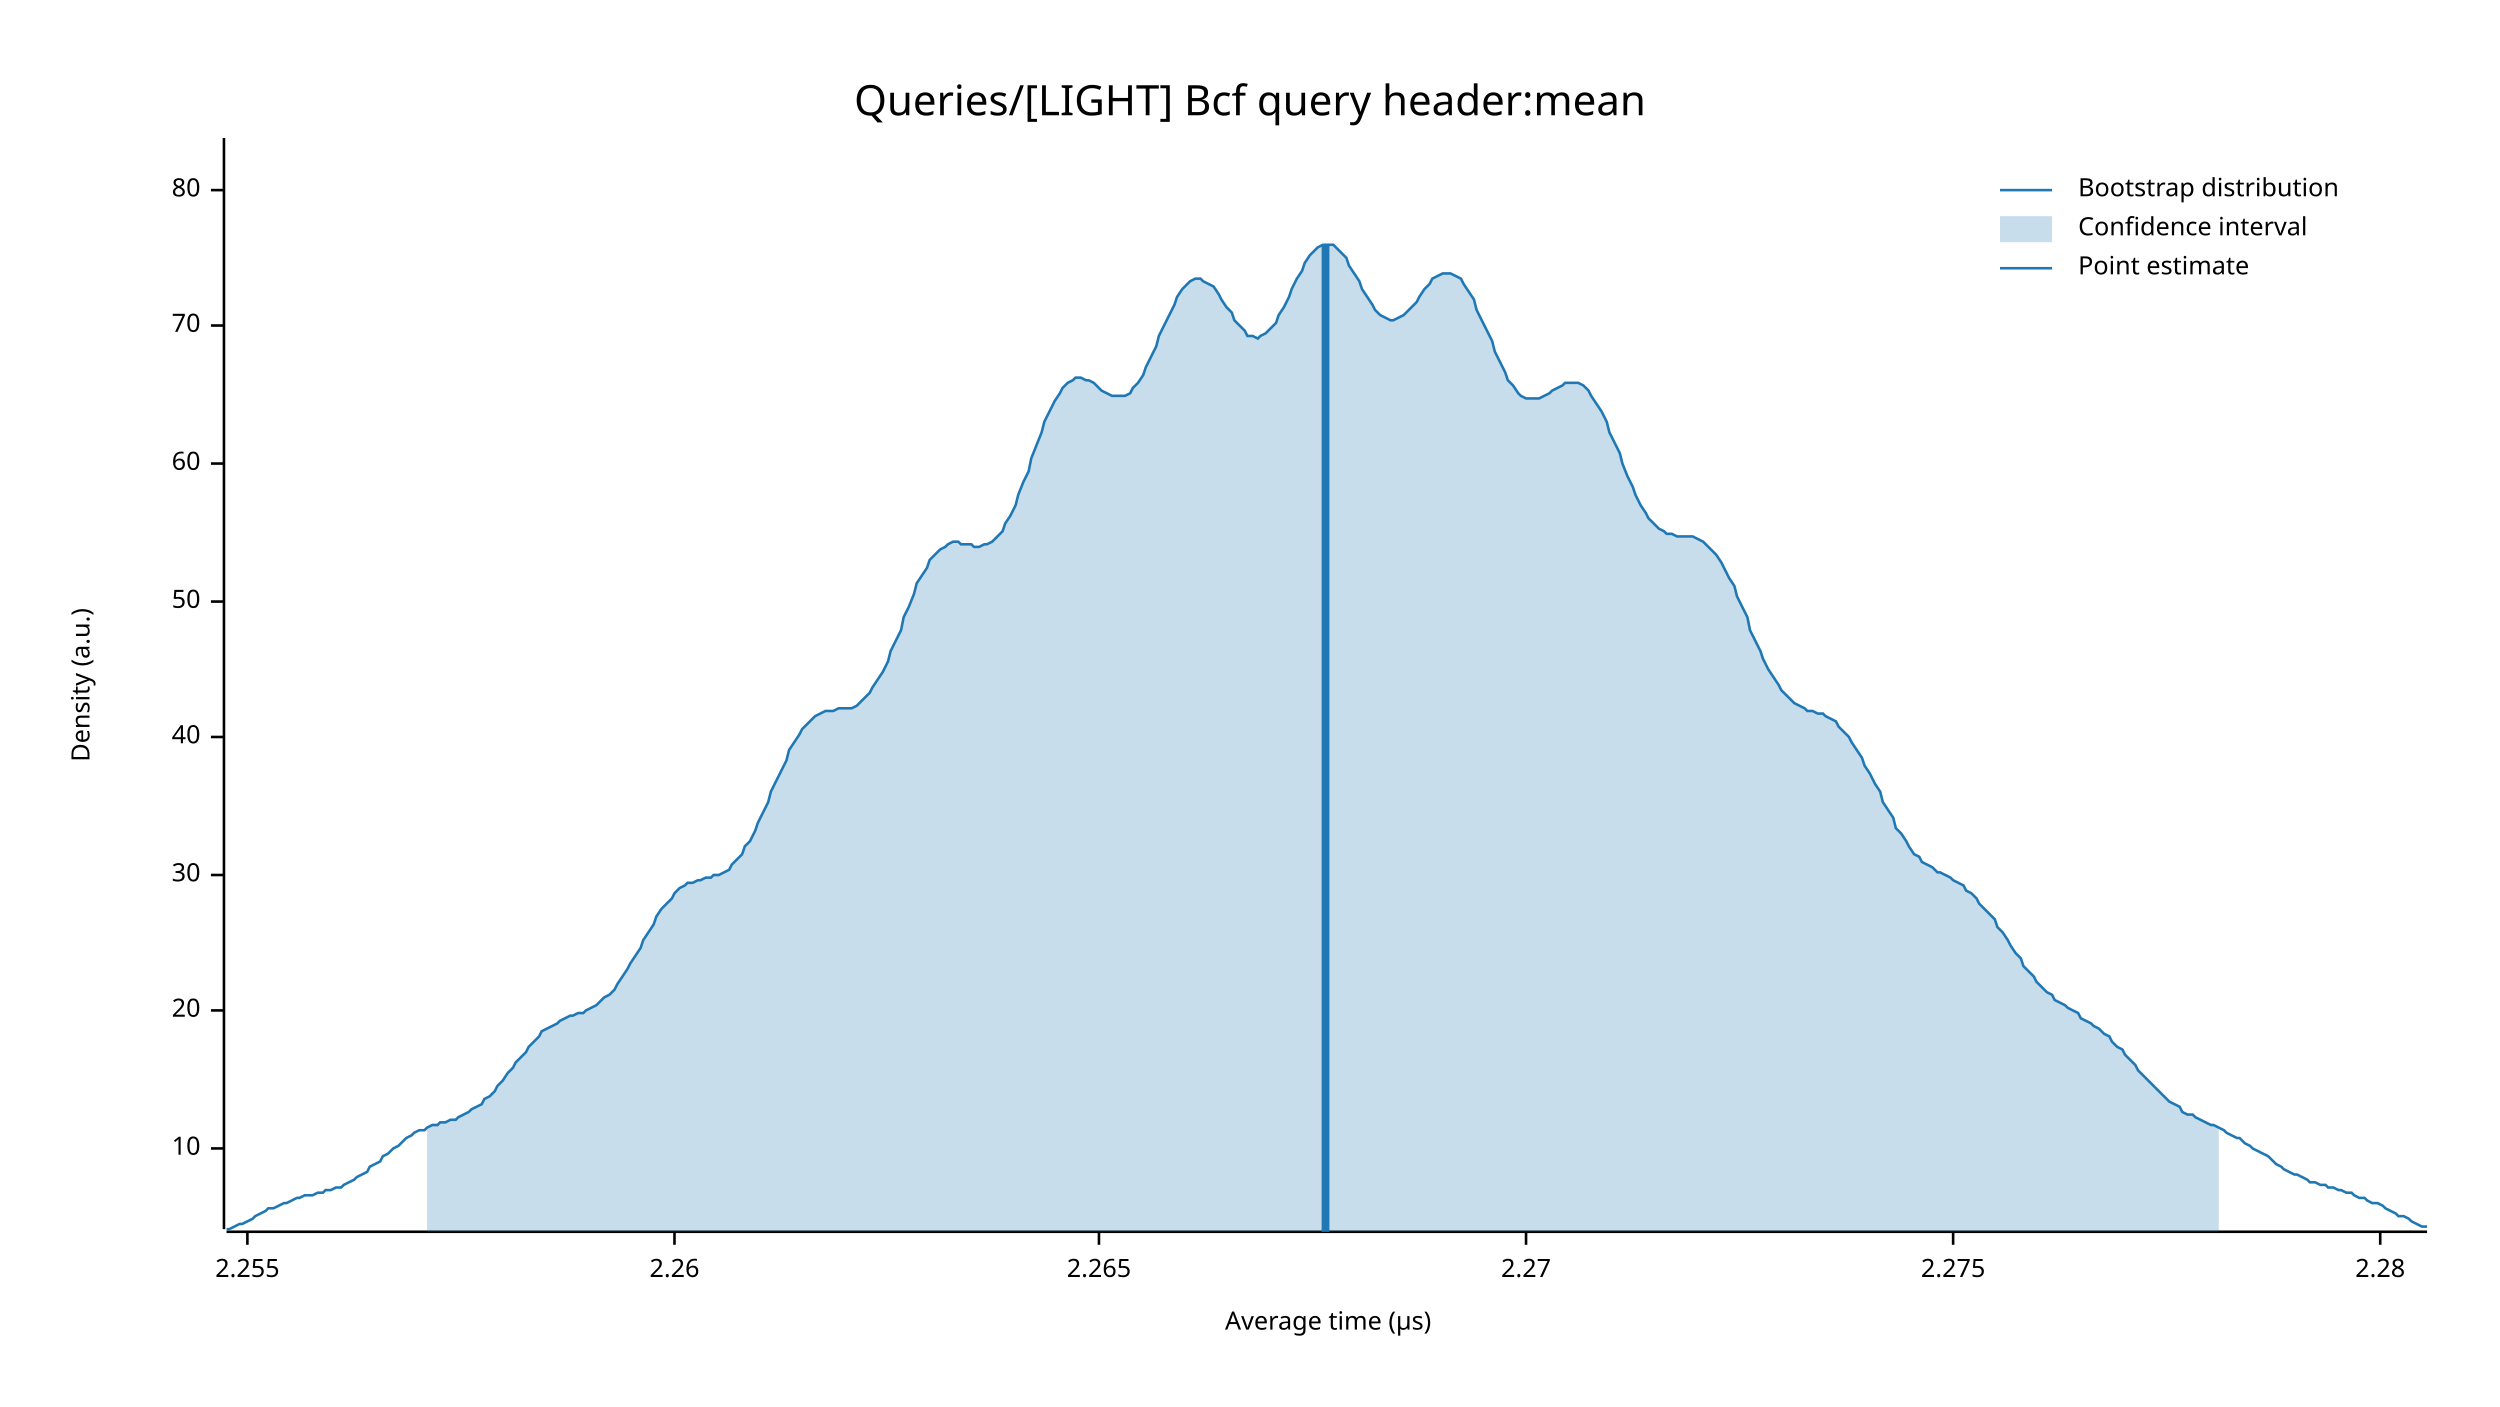
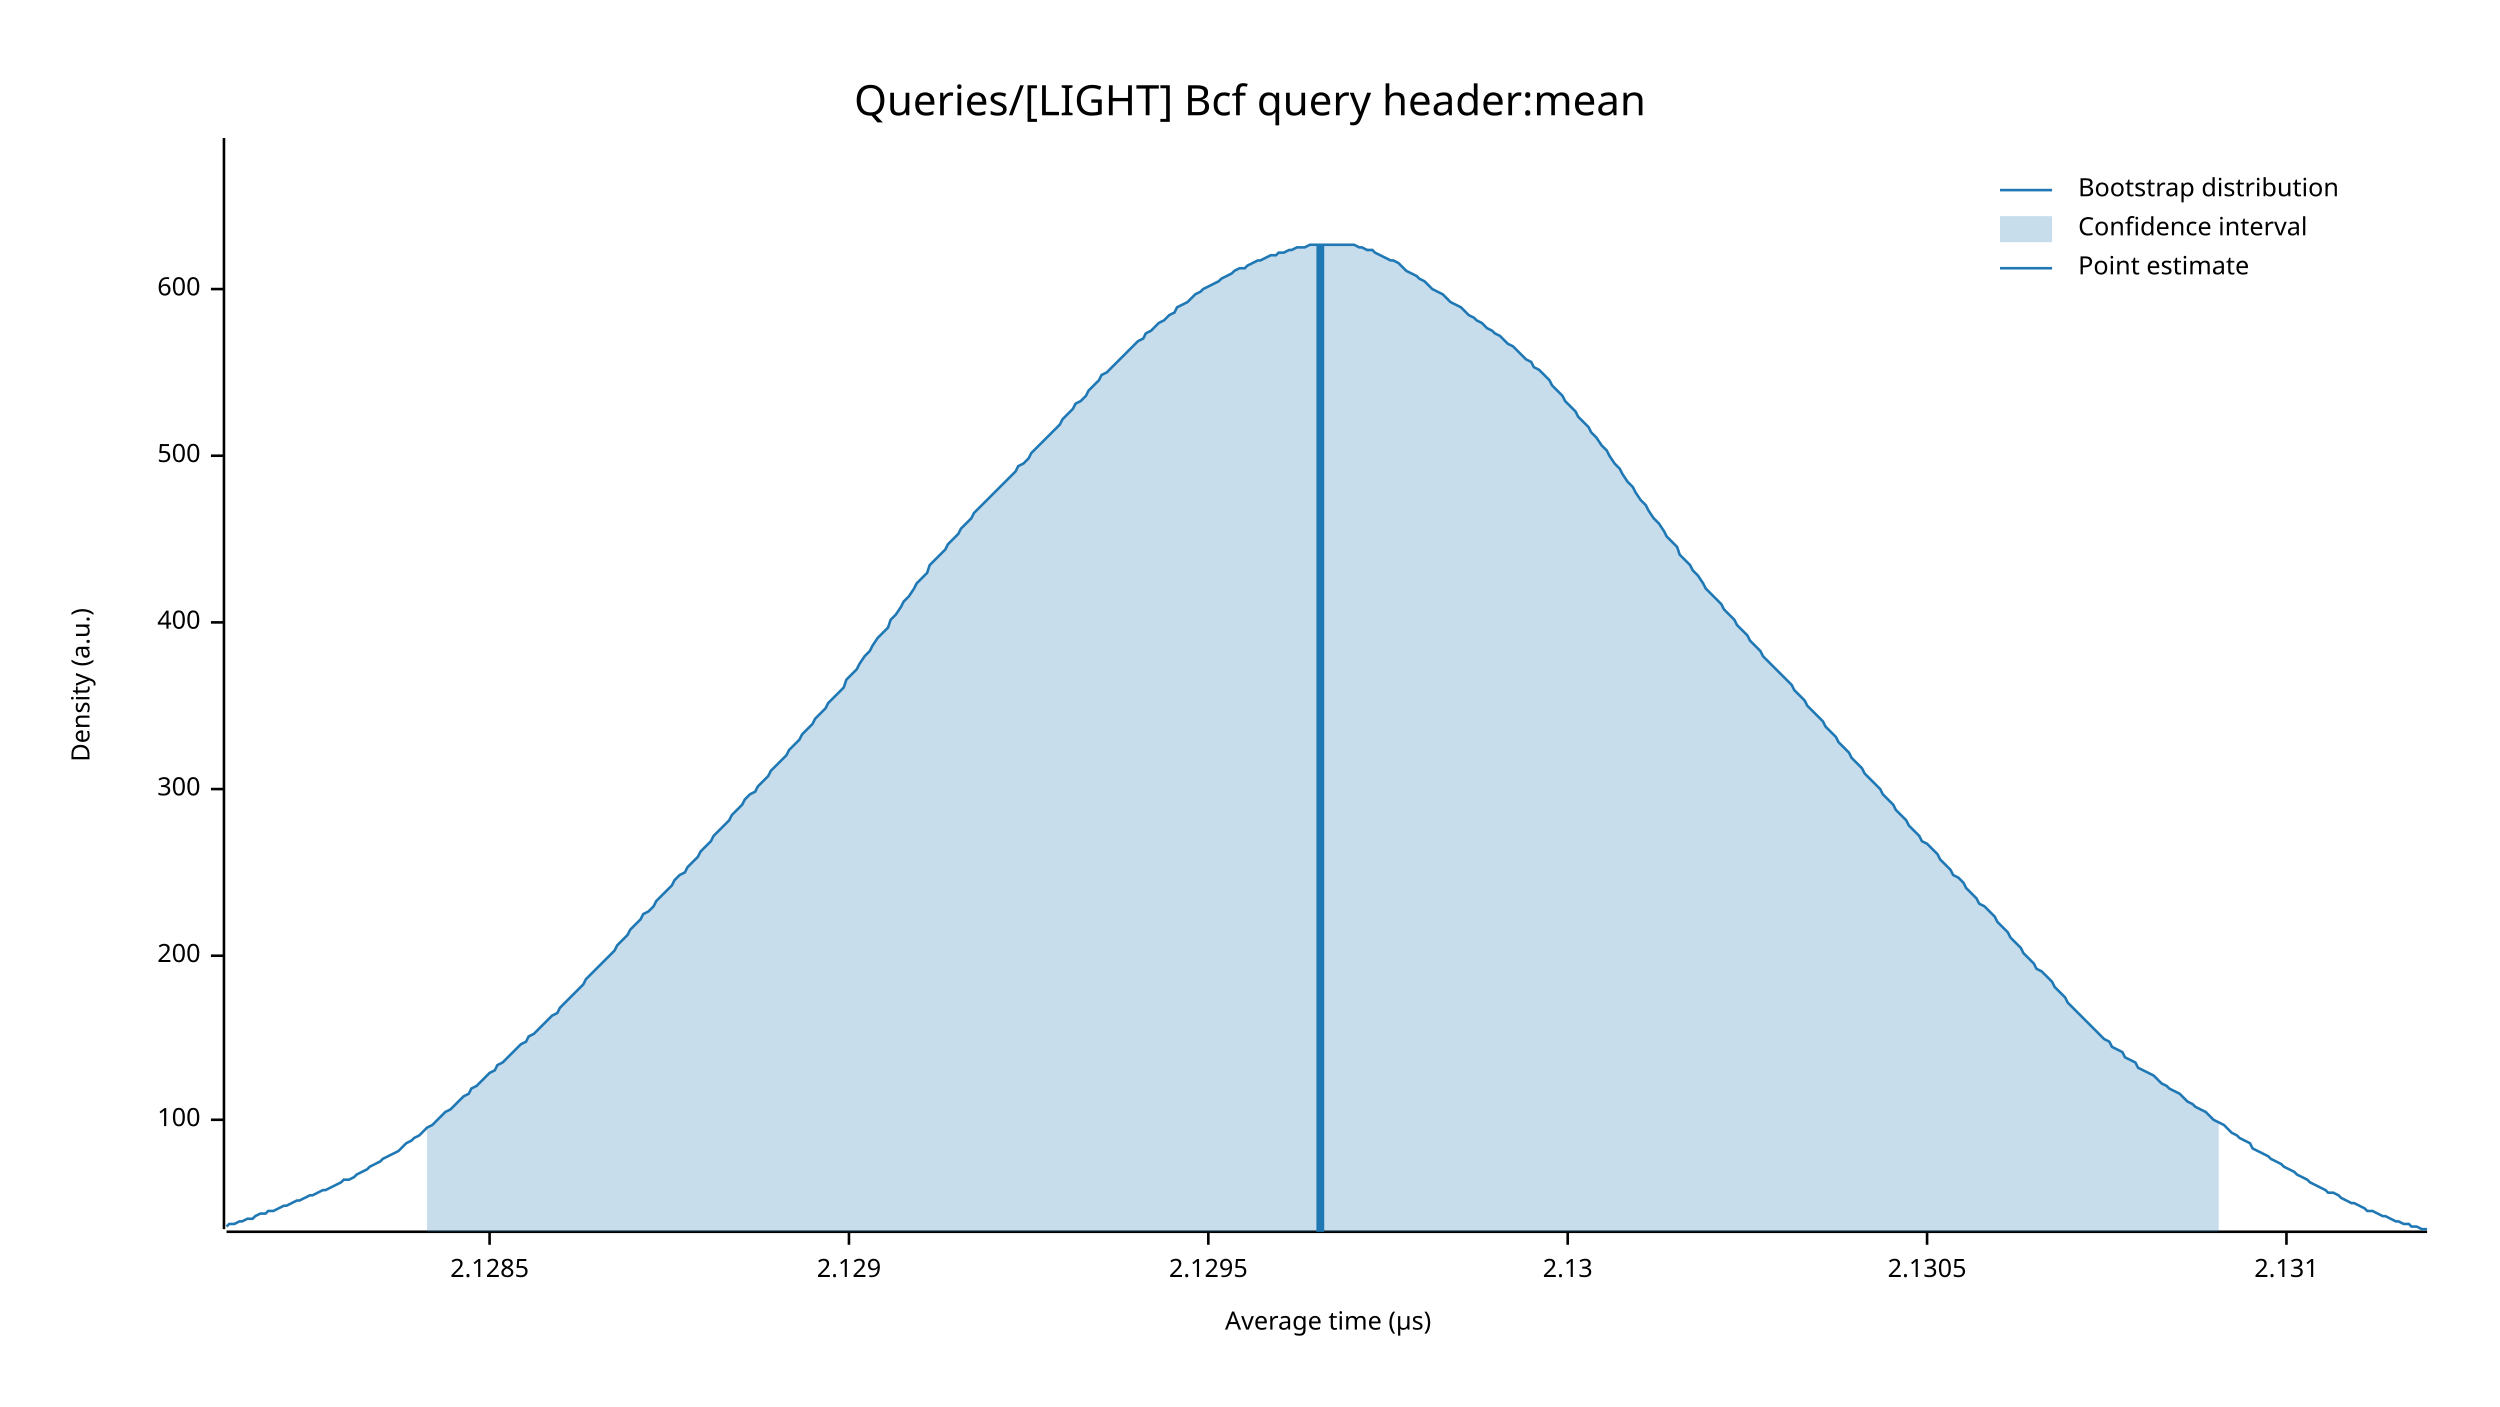
<svg xmlns="http://www.w3.org/2000/svg" width="960" height="540" viewBox="0 0 960 540">
  <text x="480" y="32" dy="0.76em" text-anchor="middle" font-family="sans-serif" font-size="16.129" opacity="1" fill="#000000">
Queries/[LIGHT] Bcf query header:mean
</text>
  <text x="27" y="263" dy="0.76em" text-anchor="middle" font-family="sans-serif" font-size="9.677" opacity="1" fill="#000000" transform="rotate(270, 27, 263)">
Density (a.u.)
</text>
  <text x="510" y="513" dy="-0.5ex" text-anchor="middle" font-family="sans-serif" font-size="9.677" opacity="1" fill="#000000">
Average time (µs)
</text>
  <polyline fill="none" opacity="1" stroke="#000000" stroke-width="1" points="86,53 86,472 " />
-   <text x="77" y="441" dy="0.5ex" text-anchor="end" font-family="sans-serif" font-size="9.677" opacity="1" fill="#000000">
- 10
+   <text x="77" y="430" dy="0.5ex" text-anchor="end" font-family="sans-serif" font-size="9.677" opacity="1" fill="#000000">
+ 100
</text>
-   <polyline fill="none" opacity="1" stroke="#000000" stroke-width="1" points="81,441 86,441 " />
-   <text x="77" y="388" dy="0.5ex" text-anchor="end" font-family="sans-serif" font-size="9.677" opacity="1" fill="#000000">
- 20
+   <polyline fill="none" opacity="1" stroke="#000000" stroke-width="1" points="81,430 86,430 " />
+   <text x="77" y="367" dy="0.5ex" text-anchor="end" font-family="sans-serif" font-size="9.677" opacity="1" fill="#000000">
+ 200
</text>
-   <polyline fill="none" opacity="1" stroke="#000000" stroke-width="1" points="81,388 86,388 " />
-   <text x="77" y="336" dy="0.5ex" text-anchor="end" font-family="sans-serif" font-size="9.677" opacity="1" fill="#000000">
- 30
+   <polyline fill="none" opacity="1" stroke="#000000" stroke-width="1" points="81,367 86,367 " />
+   <text x="77" y="303" dy="0.5ex" text-anchor="end" font-family="sans-serif" font-size="9.677" opacity="1" fill="#000000">
+ 300
</text>
-   <polyline fill="none" opacity="1" stroke="#000000" stroke-width="1" points="81,336 86,336 " />
-   <text x="77" y="283" dy="0.5ex" text-anchor="end" font-family="sans-serif" font-size="9.677" opacity="1" fill="#000000">
- 40
+   <polyline fill="none" opacity="1" stroke="#000000" stroke-width="1" points="81,303 86,303 " />
+   <text x="77" y="239" dy="0.5ex" text-anchor="end" font-family="sans-serif" font-size="9.677" opacity="1" fill="#000000">
+ 400
</text>
-   <polyline fill="none" opacity="1" stroke="#000000" stroke-width="1" points="81,283 86,283 " />
-   <text x="77" y="231" dy="0.5ex" text-anchor="end" font-family="sans-serif" font-size="9.677" opacity="1" fill="#000000">
- 50
+   <polyline fill="none" opacity="1" stroke="#000000" stroke-width="1" points="81,239 86,239 " />
+   <text x="77" y="175" dy="0.5ex" text-anchor="end" font-family="sans-serif" font-size="9.677" opacity="1" fill="#000000">
+ 500
</text>
-   <polyline fill="none" opacity="1" stroke="#000000" stroke-width="1" points="81,231 86,231 " />
-   <text x="77" y="178" dy="0.5ex" text-anchor="end" font-family="sans-serif" font-size="9.677" opacity="1" fill="#000000">
- 60
+   <polyline fill="none" opacity="1" stroke="#000000" stroke-width="1" points="81,175 86,175 " />
+   <text x="77" y="111" dy="0.5ex" text-anchor="end" font-family="sans-serif" font-size="9.677" opacity="1" fill="#000000">
+ 600
</text>
-   <polyline fill="none" opacity="1" stroke="#000000" stroke-width="1" points="81,178 86,178 " />
-   <text x="77" y="125" dy="0.5ex" text-anchor="end" font-family="sans-serif" font-size="9.677" opacity="1" fill="#000000">
- 70
+   <polyline fill="none" opacity="1" stroke="#000000" stroke-width="1" points="81,111 86,111 " />
+   <polyline fill="none" opacity="1" stroke="#000000" stroke-width="1" points="87,473 932,473 " />
+   <text x="188" y="483" dy="0.76em" text-anchor="middle" font-family="sans-serif" font-size="9.677" opacity="1" fill="#000000">
+ 2.1285
</text>
-   <polyline fill="none" opacity="1" stroke="#000000" stroke-width="1" points="81,125 86,125 " />
-   <text x="77" y="73" dy="0.5ex" text-anchor="end" font-family="sans-serif" font-size="9.677" opacity="1" fill="#000000">
- 80
+   <polyline fill="none" opacity="1" stroke="#000000" stroke-width="1" points="188,473 188,478 " />
+   <text x="326" y="483" dy="0.76em" text-anchor="middle" font-family="sans-serif" font-size="9.677" opacity="1" fill="#000000">
+ 2.129
</text>
-   <polyline fill="none" opacity="1" stroke="#000000" stroke-width="1" points="81,73 86,73 " />
-   <polyline fill="none" opacity="1" stroke="#000000" stroke-width="1" points="87,473 932,473 " />
-   <text x="95" y="483" dy="0.76em" text-anchor="middle" font-family="sans-serif" font-size="9.677" opacity="1" fill="#000000">
- 2.255
+   <polyline fill="none" opacity="1" stroke="#000000" stroke-width="1" points="326,473 326,478 " />
+   <text x="464" y="483" dy="0.76em" text-anchor="middle" font-family="sans-serif" font-size="9.677" opacity="1" fill="#000000">
+ 2.1295
</text>
-   <polyline fill="none" opacity="1" stroke="#000000" stroke-width="1" points="95,473 95,478 " />
-   <text x="259" y="483" dy="0.76em" text-anchor="middle" font-family="sans-serif" font-size="9.677" opacity="1" fill="#000000">
- 2.26
+   <polyline fill="none" opacity="1" stroke="#000000" stroke-width="1" points="464,473 464,478 " />
+   <text x="602" y="483" dy="0.76em" text-anchor="middle" font-family="sans-serif" font-size="9.677" opacity="1" fill="#000000">
+ 2.13
</text>
-   <polyline fill="none" opacity="1" stroke="#000000" stroke-width="1" points="259,473 259,478 " />
-   <text x="422" y="483" dy="0.76em" text-anchor="middle" font-family="sans-serif" font-size="9.677" opacity="1" fill="#000000">
- 2.265
+   <polyline fill="none" opacity="1" stroke="#000000" stroke-width="1" points="602,473 602,478 " />
+   <text x="740" y="483" dy="0.76em" text-anchor="middle" font-family="sans-serif" font-size="9.677" opacity="1" fill="#000000">
+ 2.1305
</text>
-   <polyline fill="none" opacity="1" stroke="#000000" stroke-width="1" points="422,473 422,478 " />
-   <text x="586" y="483" dy="0.76em" text-anchor="middle" font-family="sans-serif" font-size="9.677" opacity="1" fill="#000000">
- 2.27
+   <polyline fill="none" opacity="1" stroke="#000000" stroke-width="1" points="740,473 740,478 " />
+   <text x="878" y="483" dy="0.76em" text-anchor="middle" font-family="sans-serif" font-size="9.677" opacity="1" fill="#000000">
+ 2.131
</text>
-   <polyline fill="none" opacity="1" stroke="#000000" stroke-width="1" points="586,473 586,478 " />
-   <text x="750" y="483" dy="0.76em" text-anchor="middle" font-family="sans-serif" font-size="9.677" opacity="1" fill="#000000">
- 2.275
- </text>
-   <polyline fill="none" opacity="1" stroke="#000000" stroke-width="1" points="750,473 750,478 " />
-   <text x="914" y="483" dy="0.76em" text-anchor="middle" font-family="sans-serif" font-size="9.677" opacity="1" fill="#000000">
- 2.28
- </text>
-   <polyline fill="none" opacity="1" stroke="#000000" stroke-width="1" points="914,473 914,478 " />
-   <polyline fill="none" opacity="1" stroke="#1F78B4" stroke-width="1" points="87,472 88,472 90,471 92,470 93,470 95,469 97,468 98,467 100,466 102,465 103,464 105,464 107,463 109,462 110,462 112,461 114,460 115,460 117,459 119,459 120,459 122,458 124,458 125,457 127,457 129,456 131,456 132,455 134,454 136,453 137,452 139,451 141,450 142,448 144,447 146,446 147,444 149,443 151,441 153,440 154,439 156,437 158,436 159,435 161,434 163,434 164,433 166,432 168,432 169,431 171,431 173,430 175,430 176,429 178,428 180,427 181,426 183,425 185,424 186,422 188,421 190,419 191,417 193,415 195,412 197,410 198,408 200,406 202,404 203,402 205,400 207,398 208,396 210,395 212,394 214,393 215,392 217,391 219,390 220,390 222,389 224,389 225,388 227,387 229,386 230,385 232,383 234,382 236,380 237,378 239,375 241,372 242,370 244,367 246,364 247,361 249,358 251,355 252,352 254,349 256,347 258,345 259,343 261,341 263,340 264,339 266,339 268,338 269,338 271,337 273,337 274,336 276,336 278,335 280,334 281,332 283,330 285,328 286,325 288,323 290,319 291,316 293,312 295,308 296,304 298,300 300,296 302,292 303,288 305,285 307,282 308,280 310,278 312,276 313,275 315,274 317,273 318,273 320,273 322,272 324,272 325,272 327,272 329,271 330,270 332,268 334,266 335,264 337,261 339,258 341,254 342,250 344,246 346,242 347,237 349,233 351,228 352,224 354,221 356,218 357,215 359,213 361,211 363,210 364,209 366,208 368,208 369,209 371,209 373,209 374,210 376,210 378,209 379,209 381,208 383,206 385,204 386,201 388,198 390,194 391,190 393,185 395,181 396,176 398,171 400,166 401,162 403,158 405,154 407,151 408,149 410,147 412,146 413,145 415,145 417,146 418,146 420,147 422,149 423,150 425,151 427,152 429,152 430,152 432,152 434,151 435,149 437,147 439,144 440,141 442,137 444,133 445,129 447,125 449,121 451,117 452,114 454,111 456,109 457,108 459,107 461,107 462,108 464,109 466,110 468,113 469,115 471,118 473,120 474,123 476,125 478,127 479,129 481,129 483,130 484,129 486,128 488,126 490,124 491,121 493,118 495,114 496,111 498,107 500,104 501,101 503,98 505,96 506,95 508,94 510,94 512,94 513,95 515,97 517,99 518,102 520,105 522,108 523,111 525,114 527,117 528,119 530,121 532,122 534,123 535,123 537,122 539,121 540,120 542,118 544,116 545,114 547,111 549,109 550,107 552,106 554,105 556,105 557,105 559,106 561,107 562,109 564,112 566,115 567,119 569,123 571,127 573,131 574,135 576,139 578,143 579,146 581,148 583,151 584,152 586,153 588,153 589,153 591,153 593,152 595,151 596,150 598,149 600,148 601,147 603,147 605,147 606,147 608,148 610,150 611,152 613,155 615,158 617,162 618,166 620,170 622,174 623,178 625,183 627,187 628,190 630,194 632,197 633,199 635,201 637,203 639,204 640,205 642,205 644,206 645,206 647,206 649,206 650,206 652,207 654,208 655,209 657,211 659,213 661,216 662,218 664,222 666,225 667,229 669,233 671,237 672,242 674,246 676,250 677,253 679,257 681,260 683,263 684,265 686,267 688,269 689,270 691,271 693,272 694,273 696,273 698,274 700,274 701,275 703,276 705,277 706,279 708,281 710,283 711,285 713,288 715,291 716,294 718,297 720,301 722,304 723,308 725,311 727,314 728,318 730,320 732,323 733,325 735,328 737,329 738,331 740,332 742,333 744,335 745,335 747,336 749,337 750,338 752,339 754,340 755,342 757,343 759,345 760,347 762,349 764,351 766,353 767,356 769,358 771,361 772,363 774,366 776,368 777,371 779,373 781,375 782,377 784,379 786,381 788,382 789,384 791,385 793,386 794,387 796,388 798,389 799,391 801,392 803,393 804,394 806,395 808,397 810,398 811,400 813,402 815,403 816,405 818,407 820,409 821,411 823,413 825,415 827,417 828,418 830,420 832,422 833,423 835,424 837,425 838,427 840,428 842,428 843,429 845,430 847,431 849,432 850,432 852,433 854,434 855,435 857,436 859,437 860,437 862,439 864,440 865,441 867,442 869,443 871,444 872,445 874,447 876,448 877,449 879,450 881,451 882,451 884,452 886,453 887,454 889,454 891,455 893,455 894,456 896,456 898,457 899,457 901,458 903,458 904,459 906,460 908,460 909,461 911,462 913,462 915,463 916,464 918,465 920,466 921,467 923,467 925,468 926,469 928,470 930,471 932,471 " />
-   <polygon opacity="0.25" fill="#1F78B4" points="164,433 166,432 168,432 169,431 171,431 173,430 175,430 176,429 178,428 180,427 181,426 183,425 185,424 186,422 188,421 190,419 191,417 193,415 195,412 197,410 198,408 200,406 202,404 203,402 205,400 207,398 208,396 210,395 212,394 214,393 215,392 217,391 219,390 220,390 222,389 224,389 225,388 227,387 229,386 230,385 232,383 234,382 236,380 237,378 239,375 241,372 242,370 244,367 246,364 247,361 249,358 251,355 252,352 254,349 256,347 258,345 259,343 261,341 263,340 264,339 266,339 268,338 269,338 271,337 273,337 274,336 276,336 278,335 280,334 281,332 283,330 285,328 286,325 288,323 290,319 291,316 293,312 295,308 296,304 298,300 300,296 302,292 303,288 305,285 307,282 308,280 310,278 312,276 313,275 315,274 317,273 318,273 320,273 322,272 324,272 325,272 327,272 329,271 330,270 332,268 334,266 335,264 337,261 339,258 341,254 342,250 344,246 346,242 347,237 349,233 351,228 352,224 354,221 356,218 357,215 359,213 361,211 363,210 364,209 366,208 368,208 369,209 371,209 373,209 374,210 376,210 378,209 379,209 381,208 383,206 385,204 386,201 388,198 390,194 391,190 393,185 395,181 396,176 398,171 400,166 401,162 403,158 405,154 407,151 408,149 410,147 412,146 413,145 415,145 417,146 418,146 420,147 422,149 423,150 425,151 427,152 429,152 430,152 432,152 434,151 435,149 437,147 439,144 440,141 442,137 444,133 445,129 447,125 449,121 451,117 452,114 454,111 456,109 457,108 459,107 461,107 462,108 464,109 466,110 468,113 469,115 471,118 473,120 474,123 476,125 478,127 479,129 481,129 483,130 484,129 486,128 488,126 490,124 491,121 493,118 495,114 496,111 498,107 500,104 501,101 503,98 505,96 506,95 508,94 510,94 512,94 513,95 515,97 517,99 518,102 520,105 522,108 523,111 525,114 527,117 528,119 530,121 532,122 534,123 535,123 537,122 539,121 540,120 542,118 544,116 545,114 547,111 549,109 550,107 552,106 554,105 556,105 557,105 559,106 561,107 562,109 564,112 566,115 567,119 569,123 571,127 573,131 574,135 576,139 578,143 579,146 581,148 583,151 584,152 586,153 588,153 589,153 591,153 593,152 595,151 596,150 598,149 600,148 601,147 603,147 605,147 606,147 608,148 610,150 611,152 613,155 615,158 617,162 618,166 620,170 622,174 623,178 625,183 627,187 628,190 630,194 632,197 633,199 635,201 637,203 639,204 640,205 642,205 644,206 645,206 647,206 649,206 650,206 652,207 654,208 655,209 657,211 659,213 661,216 662,218 664,222 666,225 667,229 669,233 671,237 672,242 674,246 676,250 677,253 679,257 681,260 683,263 684,265 686,267 688,269 689,270 691,271 693,272 694,273 696,273 698,274 700,274 701,275 703,276 705,277 706,279 708,281 710,283 711,285 713,288 715,291 716,294 718,297 720,301 722,304 723,308 725,311 727,314 728,318 730,320 732,323 733,325 735,328 737,329 738,331 740,332 742,333 744,335 745,335 747,336 749,337 750,338 752,339 754,340 755,342 757,343 759,345 760,347 762,349 764,351 766,353 767,356 769,358 771,361 772,363 774,366 776,368 777,371 779,373 781,375 782,377 784,379 786,381 788,382 789,384 791,385 793,386 794,387 796,388 798,389 799,391 801,392 803,393 804,394 806,395 808,397 810,398 811,400 813,402 815,403 816,405 818,407 820,409 821,411 823,413 825,415 827,417 828,418 830,420 832,422 833,423 835,424 837,425 838,427 840,428 842,428 843,429 845,430 847,431 849,432 850,432 852,433 852,473 164,473 " />
-   <polyline fill="none" opacity="1" stroke="#1F78B4" stroke-width="3" points="509,473 509,94 " />
+   <polyline fill="none" opacity="1" stroke="#000000" stroke-width="1" points="878,473 878,478 " />
+   <polyline fill="none" opacity="1" stroke="#1F78B4" stroke-width="1" points="87,471 88,470 90,470 92,469 93,469 95,468 97,468 98,467 100,466 102,466 103,465 105,465 107,464 109,463 110,463 112,462 114,461 115,461 117,460 119,459 120,459 122,458 124,457 125,457 127,456 129,455 131,454 132,453 134,453 136,452 137,451 139,450 141,449 142,448 144,447 146,446 147,445 149,444 151,443 153,442 154,441 156,439 158,438 159,437 161,436 163,434 164,433 166,432 168,430 169,429 171,427 173,426 175,424 176,423 178,421 180,420 181,418 183,417 185,415 186,414 188,412 190,411 191,409 193,408 195,406 197,404 198,403 200,401 202,400 203,398 205,397 207,395 208,394 210,392 212,390 214,389 215,387 217,385 219,383 220,382 222,380 224,378 225,376 227,374 229,372 230,371 232,369 234,367 236,365 237,363 239,361 241,359 242,357 244,355 246,353 247,351 249,350 251,348 252,346 254,344 256,342 258,340 259,338 261,336 263,335 264,333 266,331 268,329 269,327 271,325 273,323 274,321 276,319 278,317 280,315 281,313 283,311 285,309 286,307 288,305 290,304 291,302 293,300 295,298 296,296 298,294 300,292 302,290 303,288 305,286 307,284 308,282 310,280 312,278 313,276 315,274 317,272 318,270 320,268 322,266 324,264 325,261 327,259 329,257 330,255 332,252 334,250 335,248 337,245 339,243 341,241 342,238 344,236 346,233 347,231 349,229 351,226 352,224 354,222 356,220 357,217 359,215 361,213 363,211 364,209 366,207 368,205 369,203 371,201 373,199 374,197 376,195 378,193 379,192 381,190 383,188 385,186 386,185 388,183 390,181 391,179 393,178 395,176 396,174 398,172 400,170 401,169 403,167 405,165 407,163 408,161 410,159 412,157 413,155 415,154 417,152 418,150 420,148 422,146 423,144 425,143 427,141 429,139 430,138 432,136 434,134 435,133 437,131 439,130 440,128 442,127 444,125 445,124 447,123 449,121 451,120 452,118 454,117 456,116 457,115 459,113 461,112 462,111 464,110 466,109 468,108 469,107 471,106 473,105 474,104 476,103 478,103 479,102 481,101 483,100 484,100 486,99 488,98 490,98 491,97 493,97 495,96 496,96 498,95 500,95 501,95 503,94 505,94 506,94 508,94 510,94 512,94 513,94 515,94 517,94 518,94 520,94 522,95 523,95 525,96 527,96 528,97 530,98 532,99 534,100 535,100 537,101 539,103 540,104 542,105 544,106 545,107 547,108 549,110 550,111 552,112 554,113 556,115 557,116 559,117 561,118 562,119 564,121 566,122 567,123 569,124 571,126 573,127 574,128 576,129 578,131 579,132 581,133 583,135 584,136 586,138 588,139 589,141 591,142 593,144 595,146 596,148 598,150 600,152 601,154 603,156 605,158 606,160 608,162 610,164 611,166 613,168 615,171 617,173 618,175 620,178 622,180 623,182 625,185 627,187 628,189 630,192 632,194 633,196 635,199 637,201 639,204 640,206 642,208 644,210 645,213 647,215 649,217 650,219 652,221 654,224 655,226 657,228 659,230 661,232 662,234 664,236 666,238 667,240 669,242 671,244 672,246 674,248 676,250 677,252 679,254 681,256 683,258 684,259 686,261 688,263 689,265 691,267 693,269 694,271 696,273 698,275 700,277 701,279 703,281 705,283 706,285 708,287 710,289 711,291 713,293 715,295 716,297 718,299 720,301 722,303 723,305 725,307 727,309 728,311 730,313 732,315 733,317 735,319 737,321 738,323 740,324 742,326 744,328 745,330 747,332 749,334 750,336 752,337 754,339 755,341 757,343 759,345 760,347 762,348 764,350 766,352 767,354 769,356 771,358 772,360 774,362 776,364 777,366 779,368 781,370 782,372 784,373 786,375 788,377 789,379 791,381 793,383 794,385 796,387 798,389 799,390 801,392 803,394 804,395 806,397 808,399 810,400 811,402 813,403 815,404 816,406 818,407 820,408 821,410 823,411 825,412 827,413 828,414 830,416 832,417 833,418 835,419 837,420 838,421 840,423 842,424 843,425 845,426 847,427 849,429 850,430 852,431 854,432 855,433 857,435 859,436 860,437 862,438 864,439 865,441 867,442 869,443 871,444 872,445 874,446 876,447 877,448 879,449 881,450 882,451 884,452 886,453 887,454 889,455 891,456 893,457 894,458 896,458 898,459 899,460 901,461 903,462 904,462 906,463 908,464 909,465 911,465 913,466 915,467 916,467 918,468 920,469 921,469 923,470 925,470 926,471 928,471 930,472 932,472 " />
+   <polygon opacity="0.25" fill="#1F78B4" points="164,433 166,432 168,430 169,429 171,427 173,426 175,424 176,423 178,421 180,420 181,418 183,417 185,415 186,414 188,412 190,411 191,409 193,408 195,406 197,404 198,403 200,401 202,400 203,398 205,397 207,395 208,394 210,392 212,390 214,389 215,387 217,385 219,383 220,382 222,380 224,378 225,376 227,374 229,372 230,371 232,369 234,367 236,365 237,363 239,361 241,359 242,357 244,355 246,353 247,351 249,350 251,348 252,346 254,344 256,342 258,340 259,338 261,336 263,335 264,333 266,331 268,329 269,327 271,325 273,323 274,321 276,319 278,317 280,315 281,313 283,311 285,309 286,307 288,305 290,304 291,302 293,300 295,298 296,296 298,294 300,292 302,290 303,288 305,286 307,284 308,282 310,280 312,278 313,276 315,274 317,272 318,270 320,268 322,266 324,264 325,261 327,259 329,257 330,255 332,252 334,250 335,248 337,245 339,243 341,241 342,238 344,236 346,233 347,231 349,229 351,226 352,224 354,222 356,220 357,217 359,215 361,213 363,211 364,209 366,207 368,205 369,203 371,201 373,199 374,197 376,195 378,193 379,192 381,190 383,188 385,186 386,185 388,183 390,181 391,179 393,178 395,176 396,174 398,172 400,170 401,169 403,167 405,165 407,163 408,161 410,159 412,157 413,155 415,154 417,152 418,150 420,148 422,146 423,144 425,143 427,141 429,139 430,138 432,136 434,134 435,133 437,131 439,130 440,128 442,127 444,125 445,124 447,123 449,121 451,120 452,118 454,117 456,116 457,115 459,113 461,112 462,111 464,110 466,109 468,108 469,107 471,106 473,105 474,104 476,103 478,103 479,102 481,101 483,100 484,100 486,99 488,98 490,98 491,97 493,97 495,96 496,96 498,95 500,95 501,95 503,94 505,94 506,94 508,94 510,94 512,94 513,94 515,94 517,94 518,94 520,94 522,95 523,95 525,96 527,96 528,97 530,98 532,99 534,100 535,100 537,101 539,103 540,104 542,105 544,106 545,107 547,108 549,110 550,111 552,112 554,113 556,115 557,116 559,117 561,118 562,119 564,121 566,122 567,123 569,124 571,126 573,127 574,128 576,129 578,131 579,132 581,133 583,135 584,136 586,138 588,139 589,141 591,142 593,144 595,146 596,148 598,150 600,152 601,154 603,156 605,158 606,160 608,162 610,164 611,166 613,168 615,171 617,173 618,175 620,178 622,180 623,182 625,185 627,187 628,189 630,192 632,194 633,196 635,199 637,201 639,204 640,206 642,208 644,210 645,213 647,215 649,217 650,219 652,221 654,224 655,226 657,228 659,230 661,232 662,234 664,236 666,238 667,240 669,242 671,244 672,246 674,248 676,250 677,252 679,254 681,256 683,258 684,259 686,261 688,263 689,265 691,267 693,269 694,271 696,273 698,275 700,277 701,279 703,281 705,283 706,285 708,287 710,289 711,291 713,293 715,295 716,297 718,299 720,301 722,303 723,305 725,307 727,309 728,311 730,313 732,315 733,317 735,319 737,321 738,323 740,324 742,326 744,328 745,330 747,332 749,334 750,336 752,337 754,339 755,341 757,343 759,345 760,347 762,348 764,350 766,352 767,354 769,356 771,358 772,360 774,362 776,364 777,366 779,368 781,370 782,372 784,373 786,375 788,377 789,379 791,381 793,383 794,385 796,387 798,389 799,390 801,392 803,394 804,395 806,397 808,399 810,400 811,402 813,403 815,404 816,406 818,407 820,408 821,410 823,411 825,412 827,413 828,414 830,416 832,417 833,418 835,419 837,420 838,421 840,423 842,424 843,425 845,426 847,427 849,429 850,430 852,431 852,473 164,473 " />
+   <polyline fill="none" opacity="1" stroke="#1F78B4" stroke-width="3" points="507,473 507,94 " />
  <text x="798" y="68" dy="0.76em" text-anchor="start" font-family="sans-serif" font-size="9.677" opacity="1" fill="#000000">
Bootstrap distribution
</text>
  <text x="798" y="83" dy="0.76em" text-anchor="start" font-family="sans-serif" font-size="9.677" opacity="1" fill="#000000">
Confidence interval
</text>
  <text x="798" y="98" dy="0.76em" text-anchor="start" font-family="sans-serif" font-size="9.677" opacity="1" fill="#000000">
Point estimate
</text>
  <polyline fill="none" opacity="1" stroke="#1F78B4" stroke-width="1" points="768,73 788,73 " />
  <rect x="768" y="83" width="20" height="10" opacity="0.25" fill="#1F78B4" stroke="none" />
  <polyline fill="none" opacity="1" stroke="#1F78B4" stroke-width="1" points="768,103 788,103 " />
</svg>
